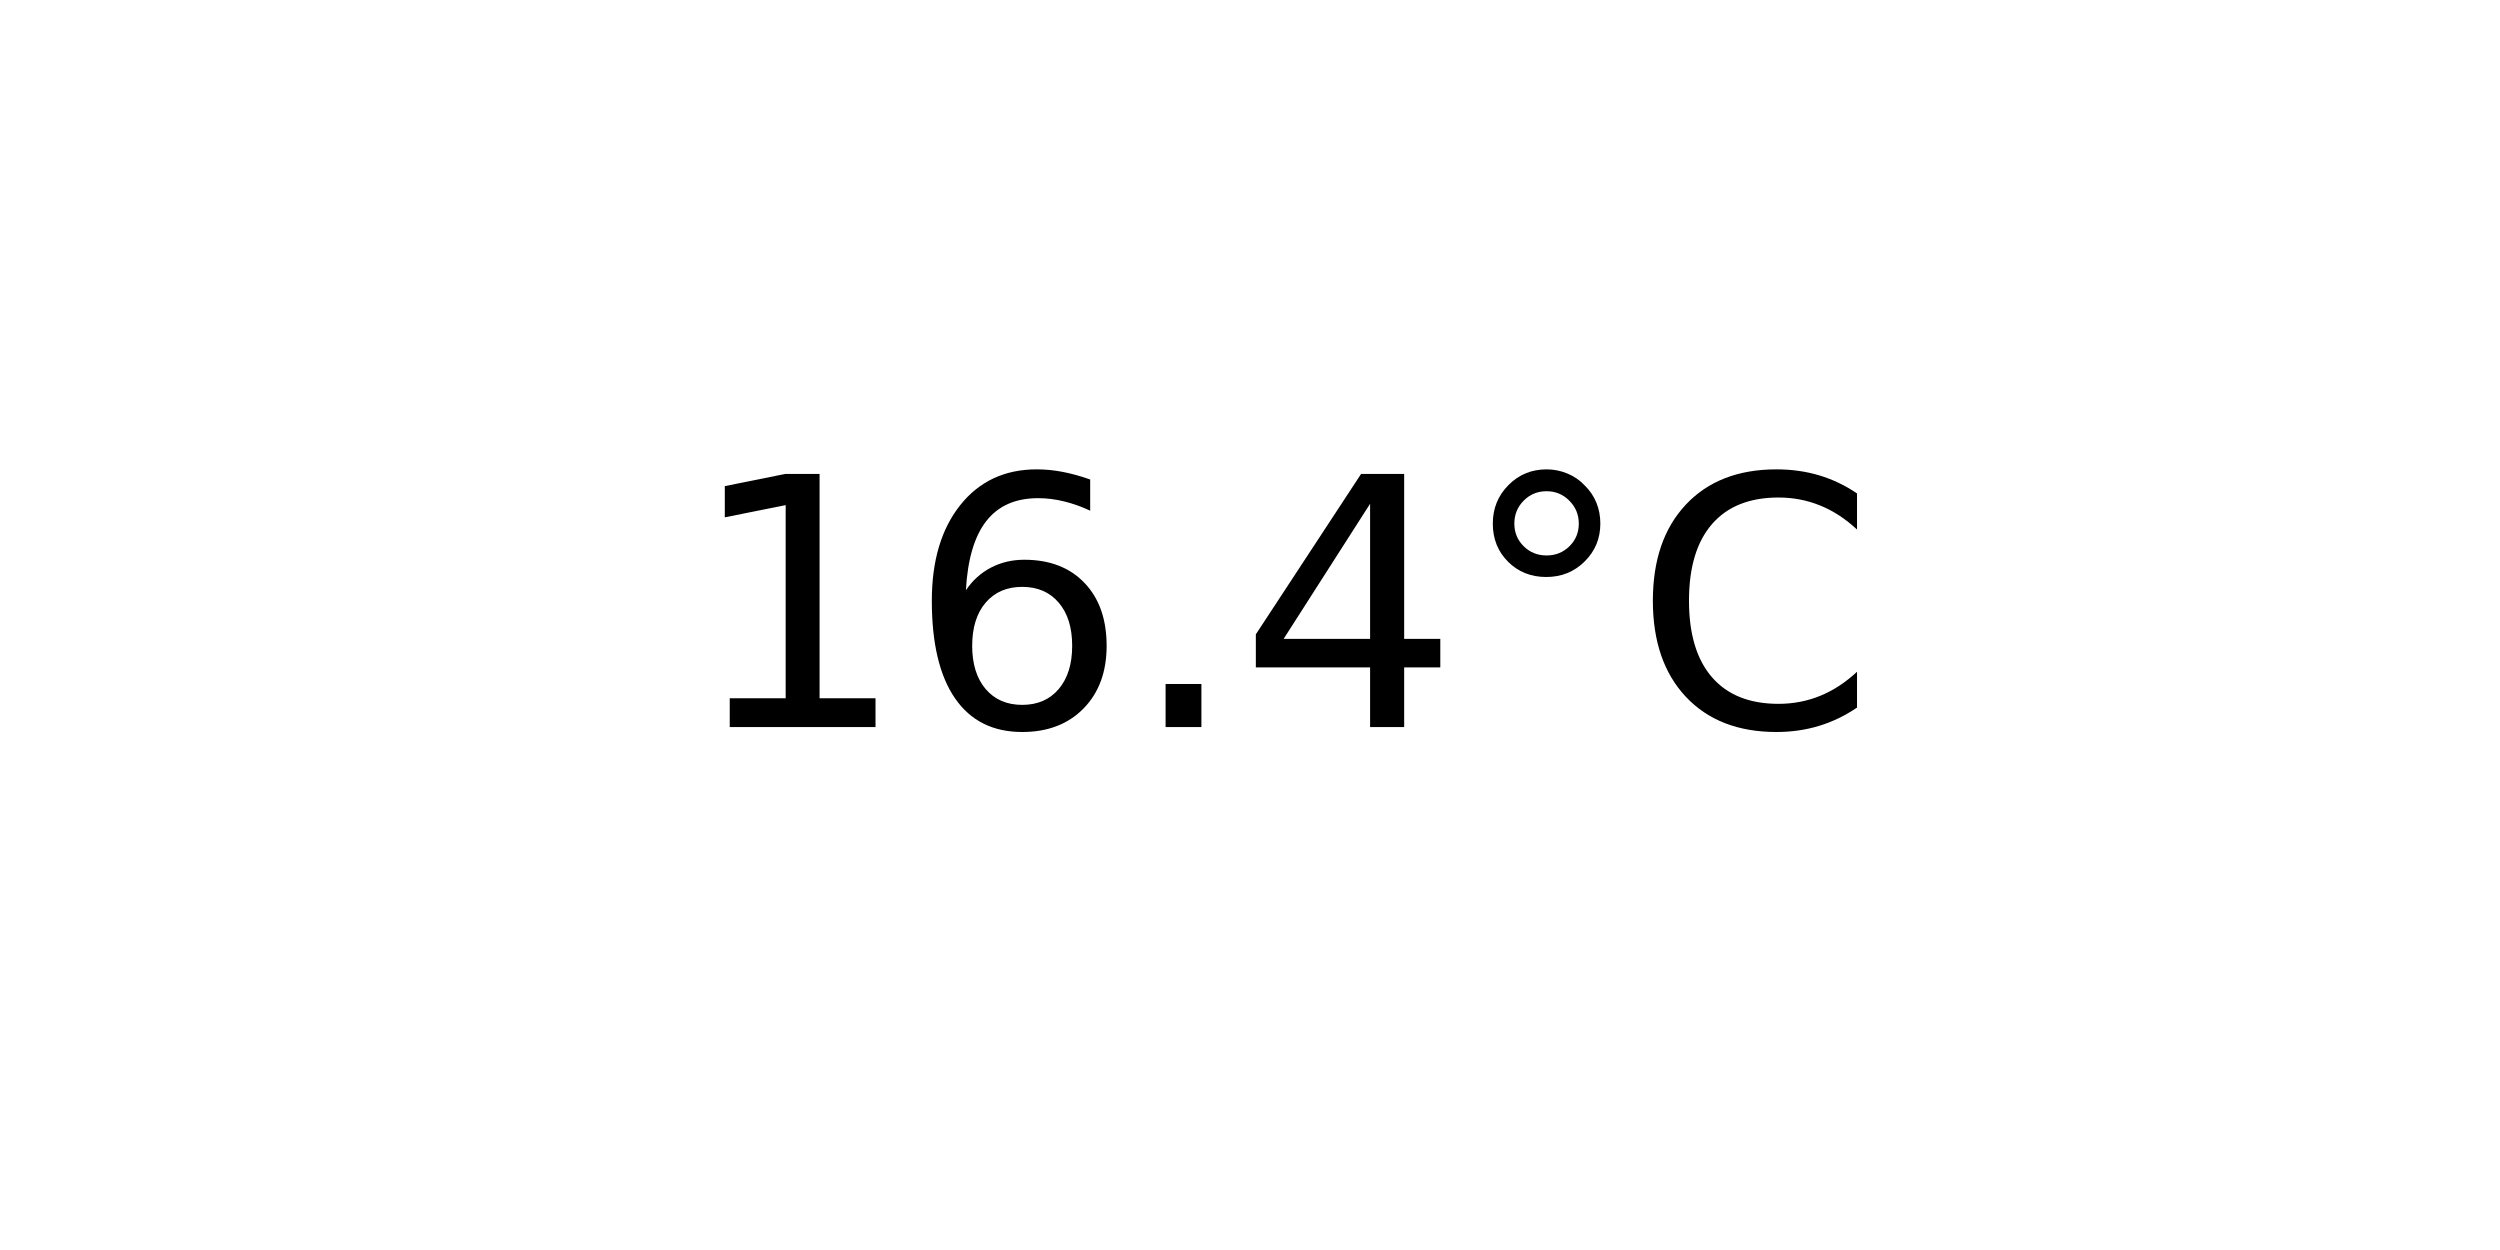
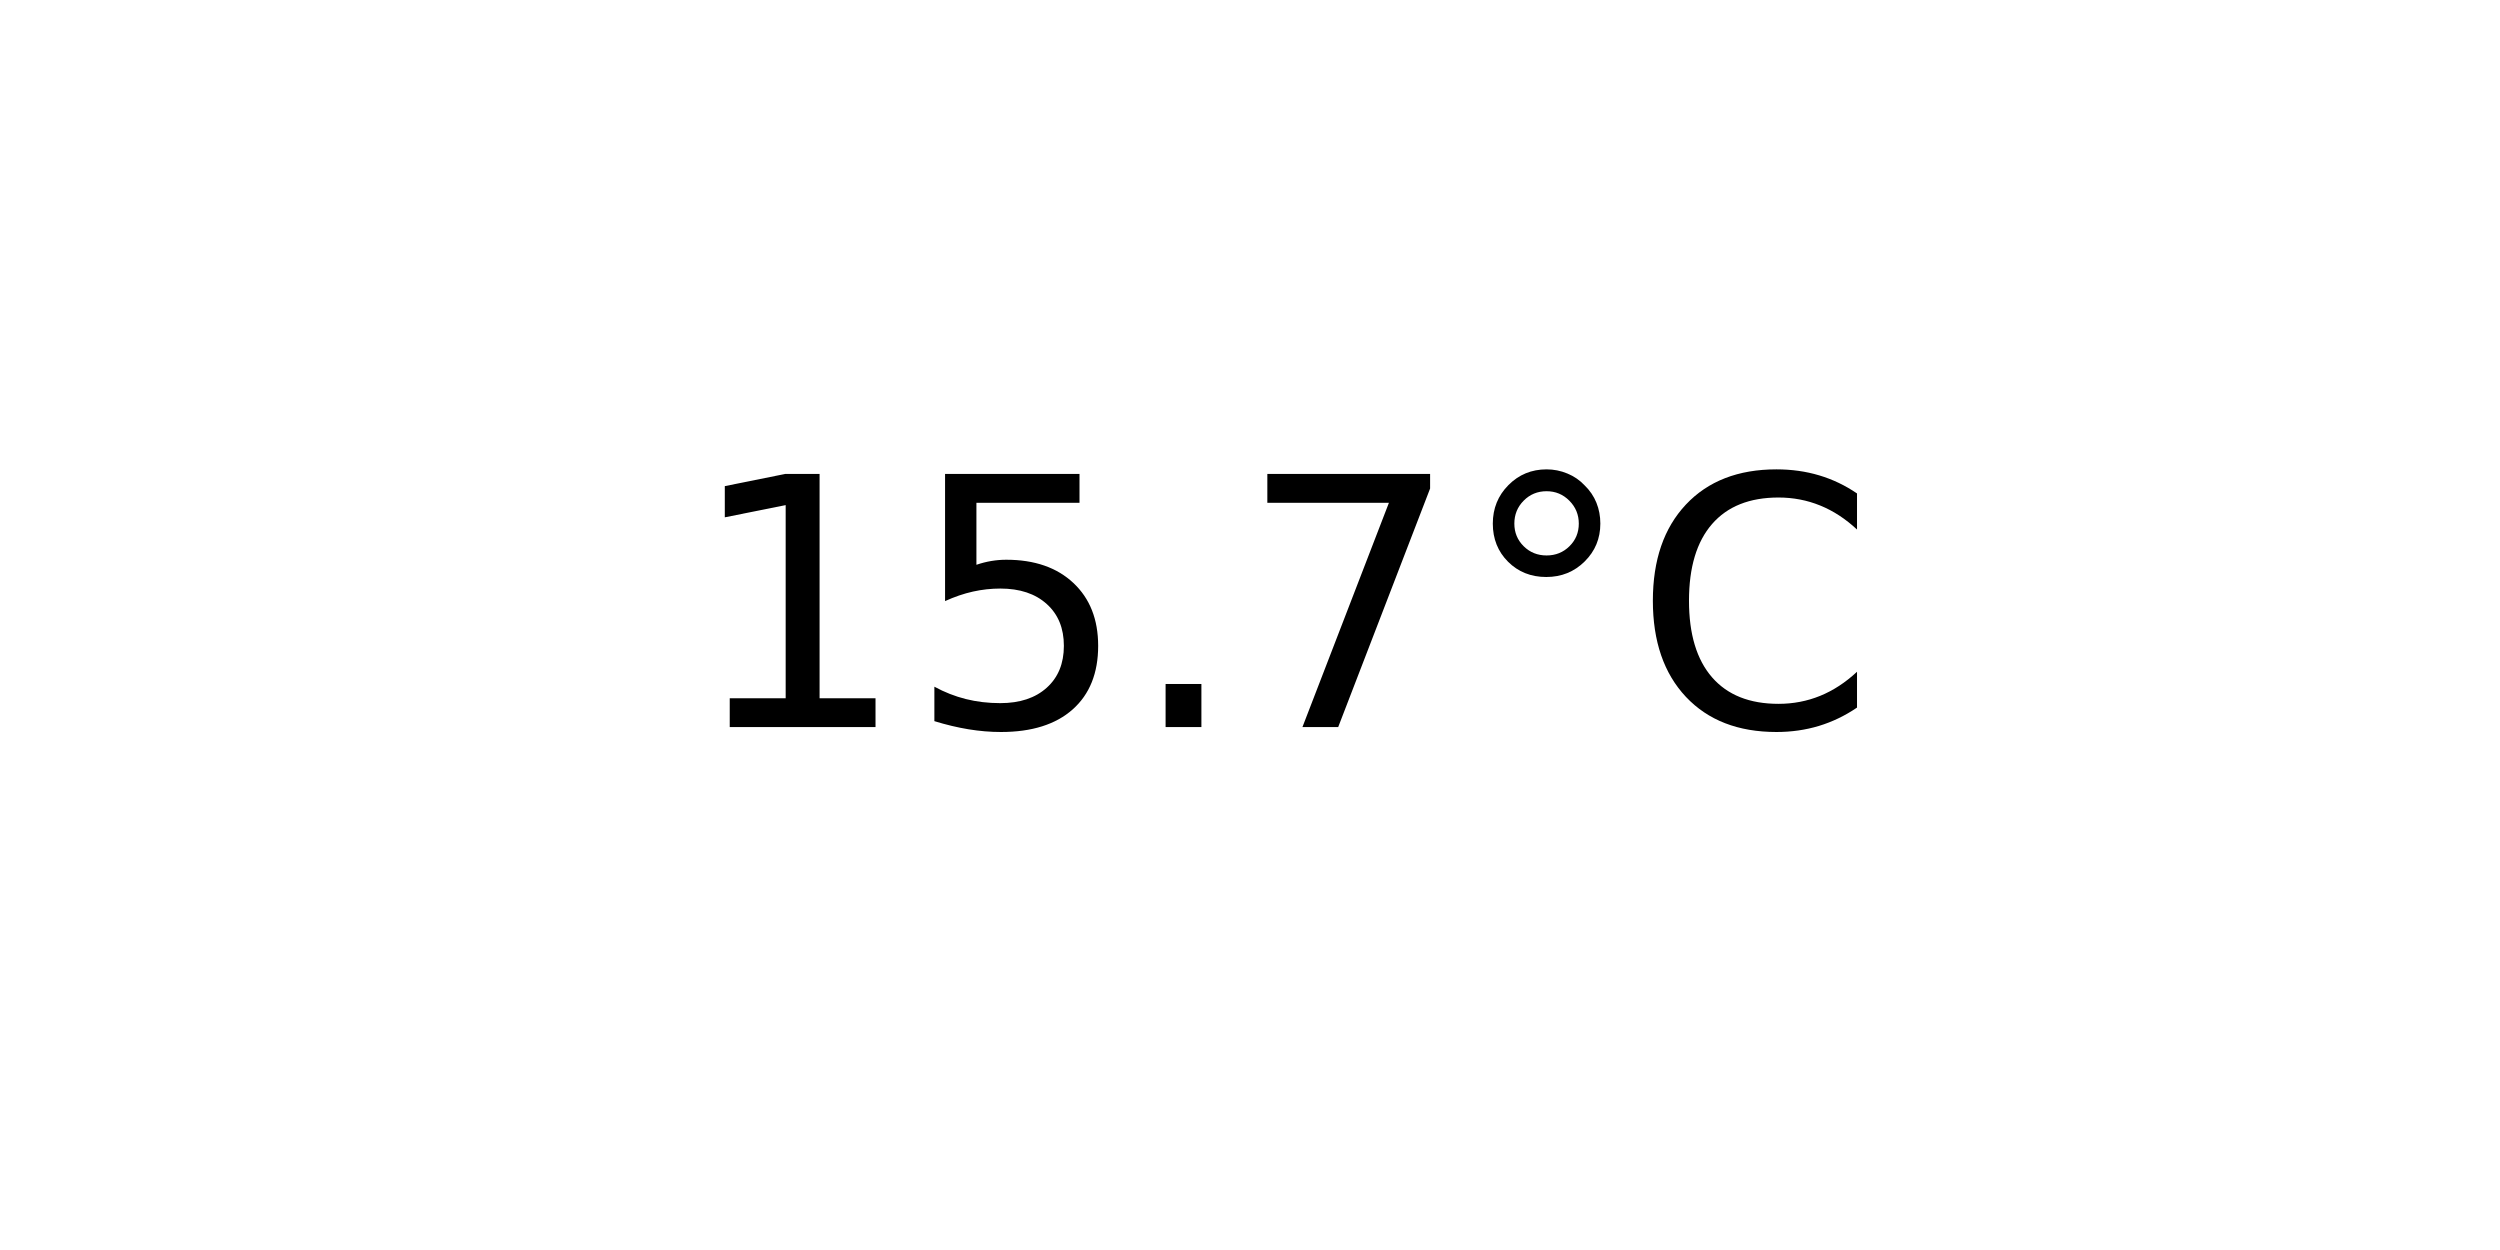
<svg xmlns="http://www.w3.org/2000/svg" xmlns:xlink="http://www.w3.org/1999/xlink" width="72pt" height="36pt" viewBox="0 0 72 36" version="1.1">
  <defs>
    <style type="text/css">*{stroke-linejoin: round; stroke-linecap: butt}</style>
  </defs>
  <g id="figure_1">
    <g id="axes_1">
      <g id="text_1">
        <g transform="translate(19.77578 20.93937) scale(0.1 -0.1)">
          <defs>
            <path id="DejaVuSans-31" d="M 794 531  L 1825 531  L 1825 4091  L 703 3866  L 703 4441  L 1819 4666  L 2450 4666  L 2450 531  L 3481 531  L 3481 0  L 794 0  L 794 531  z " transform="scale(0.015625)" />
-             <path id="DejaVuSans-36" d="M 2113 2584  Q 1688 2584 1439 2293  Q 1191 2003 1191 1497  Q 1191 994 1439 701  Q 1688 409 2113 409  Q 2538 409 2786 701  Q 3034 994 3034 1497  Q 3034 2003 2786 2293  Q 2538 2584 2113 2584  z M 3366 4563  L 3366 3988  Q 3128 4100 2886 4159  Q 2644 4219 2406 4219  Q 1781 4219 1451 3797  Q 1122 3375 1075 2522  Q 1259 2794 1537 2939  Q 1816 3084 2150 3084  Q 2853 3084 3261 2657  Q 3669 2231 3669 1497  Q 3669 778 3244 343  Q 2819 -91 2113 -91  Q 1303 -91 875 529  Q 447 1150 447 2328  Q 447 3434 972 4092  Q 1497 4750 2381 4750  Q 2619 4750 2861 4703  Q 3103 4656 3366 4563  z " transform="scale(0.015625)" />
+             <path id="DejaVuSans-35" d="M 691 4666  L 3169 4666  L 3169 4134  L 1269 4134  L 1269 2991  Q 1406 3038 1543 3061  Q 1681 3084 1819 3084  Q 2600 3084 3056 2656  Q 3513 2228 3513 1497  Q 3513 744 3044 326  Q 2575 -91 1722 -91  Q 1428 -91 1123 -41  Q 819 9 494 109  L 494 744  Q 775 591 1075 516  Q 1375 441 1709 441  Q 2250 441 2565 725  Q 2881 1009 2881 1497  Q 2881 1984 2565 2268  Q 2250 2553 1709 2553  Q 1456 2553 1204 2497  Q 953 2441 691 2322  L 691 4666  z " transform="scale(0.015625)" />
            <path id="DejaVuSans-2e" d="M 684 794  L 1344 794  L 1344 0  L 684 0  L 684 794  z " transform="scale(0.015625)" />
-             <path id="DejaVuSans-34" d="M 2419 4116  L 825 1625  L 2419 1625  L 2419 4116  z M 2253 4666  L 3047 4666  L 3047 1625  L 3713 1625  L 3713 1100  L 3047 1100  L 3047 0  L 2419 0  L 2419 1100  L 313 1100  L 313 1709  L 2253 4666  z " transform="scale(0.015625)" />
+             <path id="DejaVuSans-37" d="M 525 4666  L 3525 4666  L 3525 4397  L 1831 0  L 1172 0  L 2766 4134  L 525 4134  L 525 4666  z " transform="scale(0.015625)" />
            <path id="DejaVuSans-b0" d="M 1600 4347  Q 1350 4347 1178 4173  Q 1006 4000 1006 3750  Q 1006 3503 1178 3333  Q 1350 3163 1600 3163  Q 1850 3163 2022 3333  Q 2194 3503 2194 3750  Q 2194 3997 2020 4172  Q 1847 4347 1600 4347  z M 1600 4750  Q 1800 4750 1984 4673  Q 2169 4597 2303 4453  Q 2447 4313 2519 4134  Q 2591 3956 2591 3750  Q 2591 3338 2302 3052  Q 2013 2766 1594 2766  Q 1172 2766 890 3047  Q 609 3328 609 3750  Q 609 4169 896 4459  Q 1184 4750 1600 4750  z " transform="scale(0.015625)" />
            <path id="DejaVuSans-43" d="M 4122 4306  L 4122 3641  Q 3803 3938 3442 4084  Q 3081 4231 2675 4231  Q 1875 4231 1450 3742  Q 1025 3253 1025 2328  Q 1025 1406 1450 917  Q 1875 428 2675 428  Q 3081 428 3442 575  Q 3803 722 4122 1019  L 4122 359  Q 3791 134 3420 21  Q 3050 -91 2638 -91  Q 1578 -91 968 557  Q 359 1206 359 2328  Q 359 3453 968 4101  Q 1578 4750 2638 4750  Q 3056 4750 3426 4639  Q 3797 4528 4122 4306  z " transform="scale(0.015625)" />
          </defs>
          <use xlink:href="#DejaVuSans-31" />
-           <use xlink:href="#DejaVuSans-36" x="63.623" />
+           <use xlink:href="#DejaVuSans-35" x="63.623" />
          <use xlink:href="#DejaVuSans-2e" x="127.246" />
-           <use xlink:href="#DejaVuSans-34" x="159.033" />
+           <use xlink:href="#DejaVuSans-37" x="159.033" />
          <use xlink:href="#DejaVuSans-b0" x="222.656" />
          <use xlink:href="#DejaVuSans-43" x="272.656" />
        </g>
      </g>
    </g>
  </g>
</svg>
